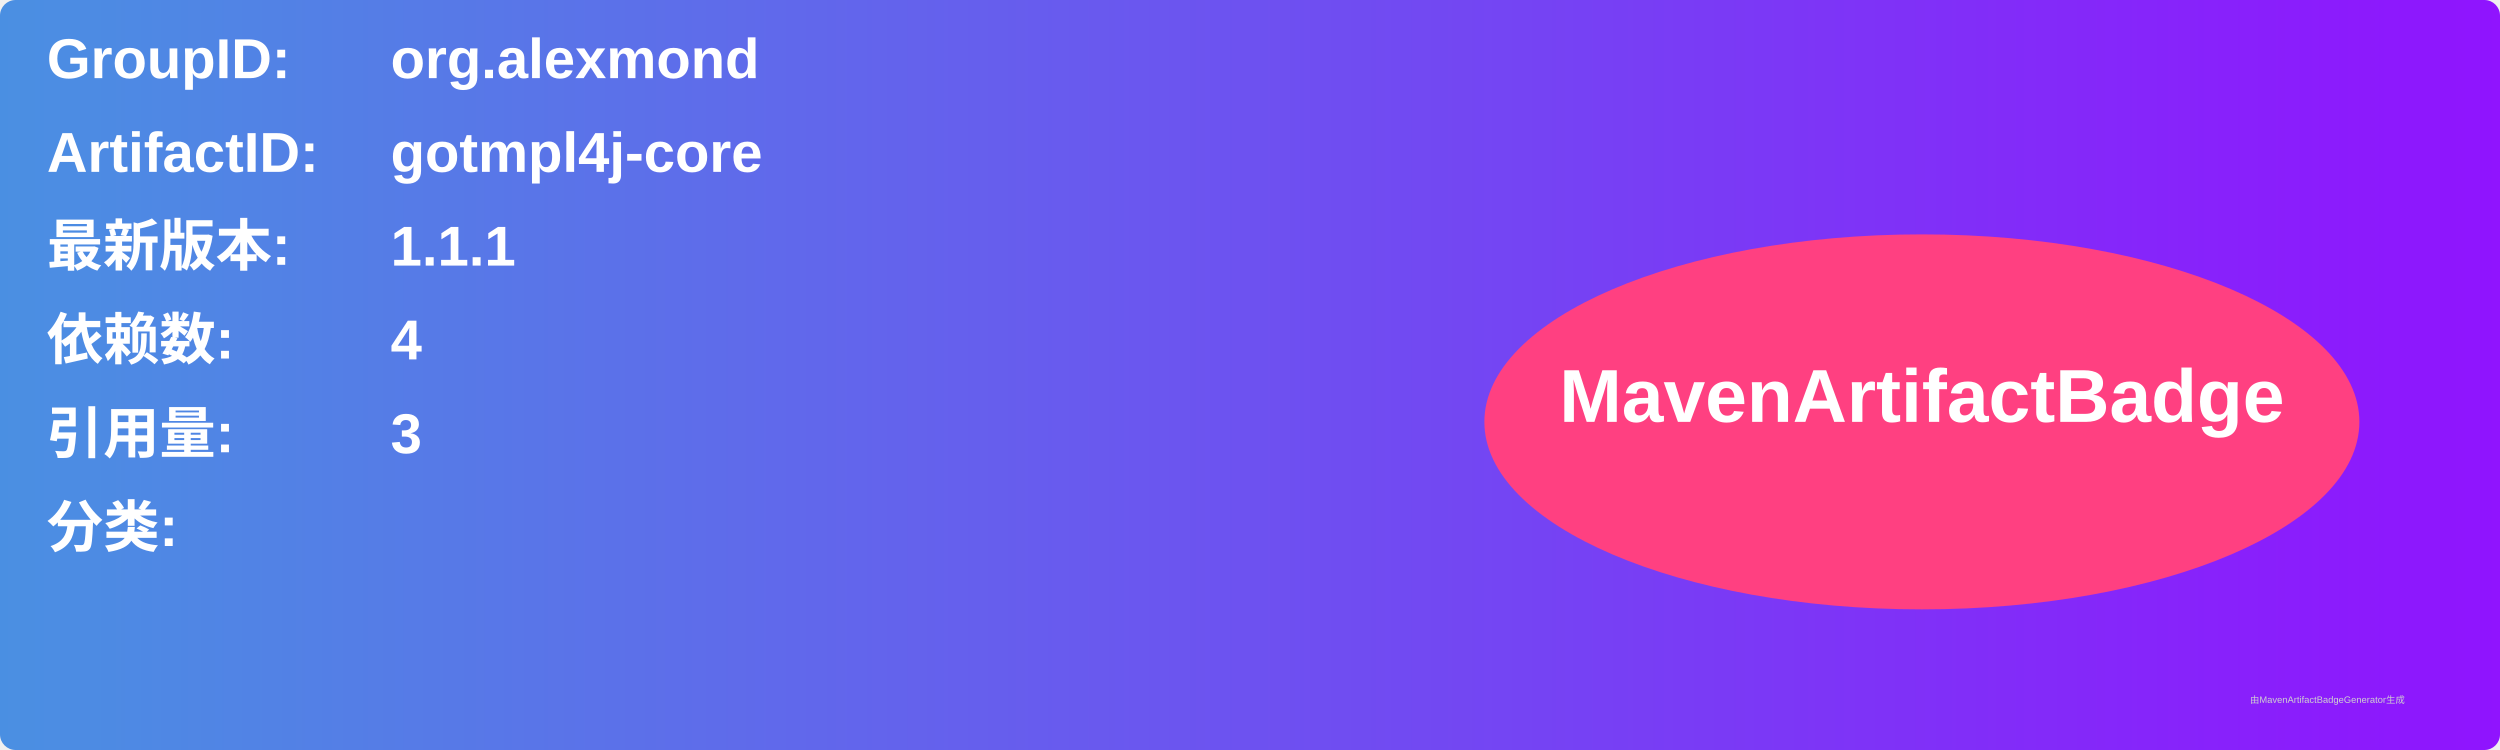
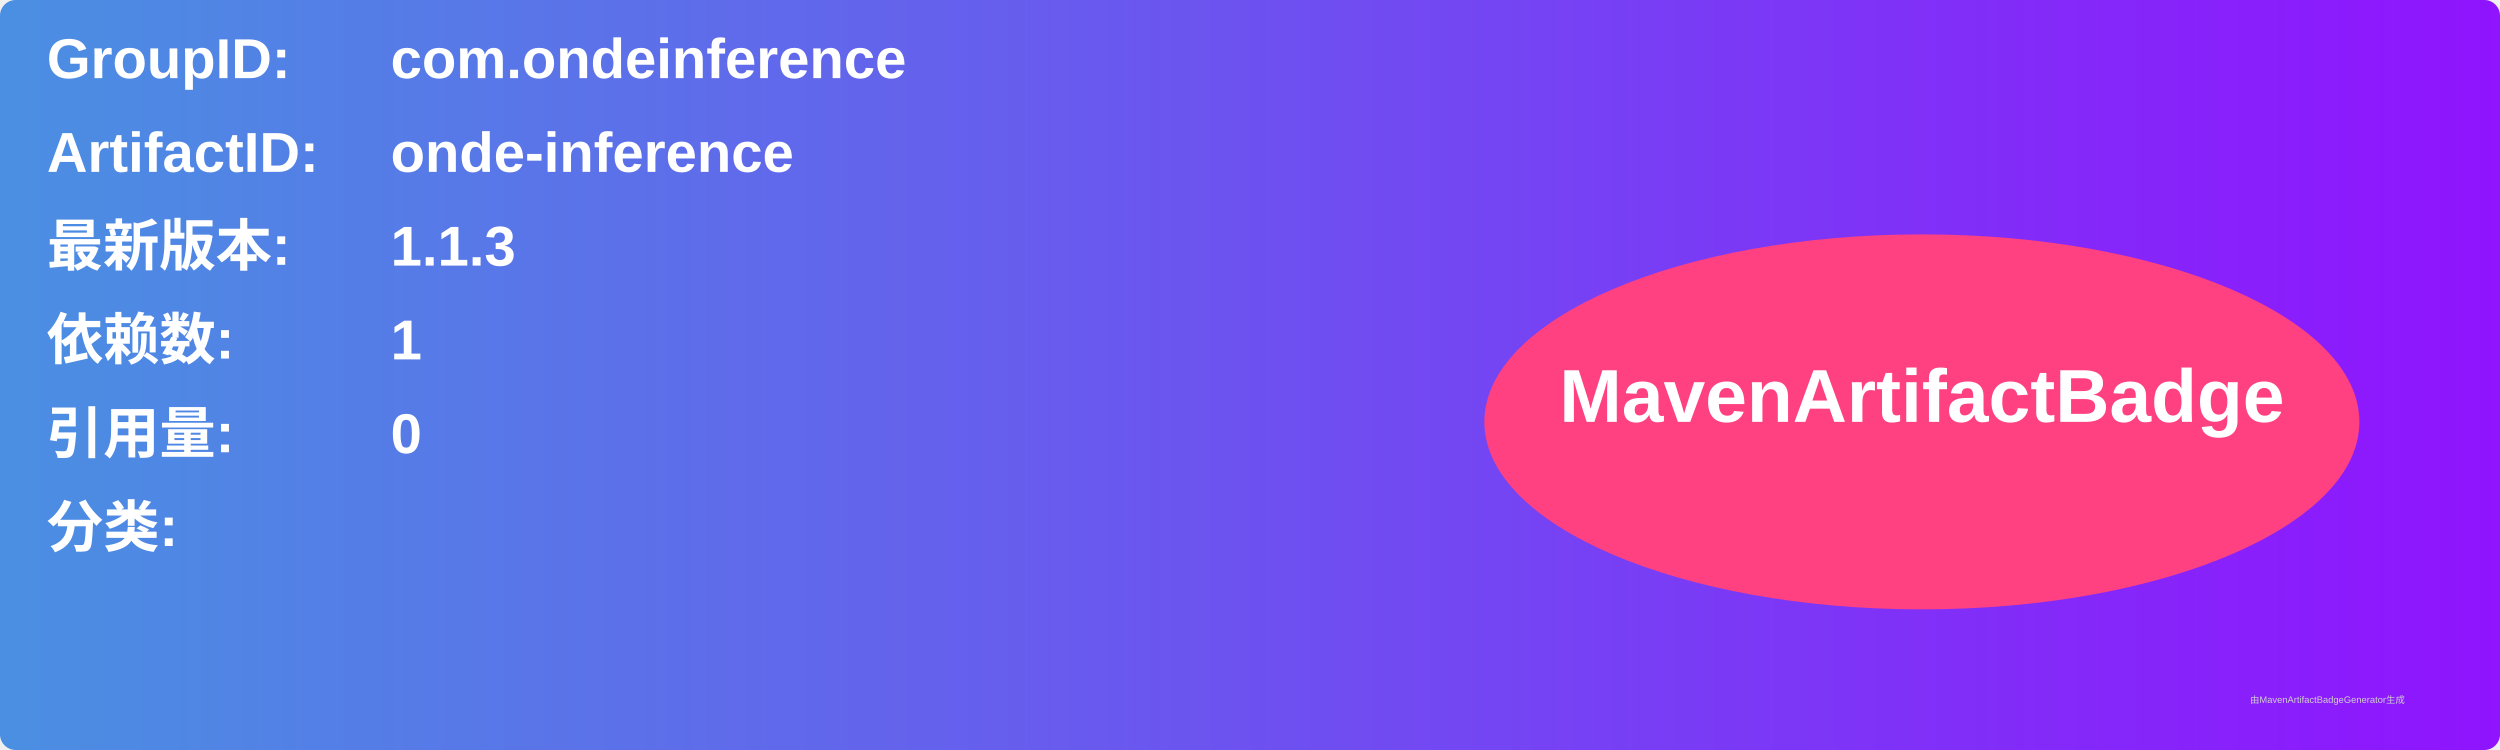
<svg xmlns="http://www.w3.org/2000/svg" width="800" height="240" viewBox="0 0 800 240">
  <linearGradient id="grad" x1="0%" y1="0%" x2="100%" y2="0%">
    <stop offset="0%" stop-color="#4a90e2" />
    <stop offset="100%" stop-color="#9013fe" />
  </linearGradient>
  <rect width="100%" height="100%" rx="5" ry="5" fill="url(#grad)" />
  <g transform="translate(15, 15)">
    <text x="0" y="10" font-family="Arial" font-size="18" fill="white" font-weight="bold" width="260">GroupID:</text>
-     <text x="110" y="10" font-family="Arial" font-size="18" fill="white" font-weight="bold" width="460">org.alexmond</text>
+     <text x="110" y="10" font-family="Arial" font-size="18" fill="white" font-weight="bold" width="460">com.ondeinference</text>
    <text x="0" y="40" font-family="Arial" font-size="18" fill="white" font-weight="bold" width="260">ArtifactID:</text>
-     <text x="110" y="40" font-family="Arial" font-size="18" fill="white" font-weight="bold" width="460">gotmpl4j-core</text>
+     <text x="110" y="40" font-family="Arial" font-size="18" fill="white" font-weight="bold" width="460">onde-inference</text>
    <text x="0" y="70" font-family="Arial" font-size="18" fill="white" font-weight="bold">最新版本:</text>
    <text x="110" y="70" font-family="Arial" font-size="18" fill="white" font-weight="bold">
-       <tspan font-weight="bold">1.1.1</tspan>
+       <tspan font-weight="bold">1.1.3</tspan>
    </text>
    <text x="0" y="100" font-family="Arial" font-size="18" fill="white" font-weight="bold">依赖数: </text>
    <text x="110" y="100" font-family="Arial" font-size="18" fill="white">
-       <tspan font-weight="bold">4</tspan>
+       <tspan font-weight="bold">1</tspan>
    </text>
    <text x="0" y="130" font-family="Arial" font-size="18" fill="white" font-weight="bold">引用量: </text>
    <text x="110" y="130" font-family="Arial" font-size="18" fill="white">
-       <tspan font-weight="bold">3</tspan>
+       <tspan font-weight="bold">0</tspan>
    </text>
    <text x="0" y="160" font-family="Arial" font-size="18" fill="white" font-weight="bold">分类:</text>
    <text x="10" y="190" font-family="Arial" font-size="10" fill="white">
      <tspan font-weight="bold" />
    </text>
    <ellipse cx="600" cy="120" rx="140" ry="60" fill="#ff4081" />
    <text x="600" y="120" text-anchor="middle" font-family="Arial" font-size="24" fill="white" font-weight="bold">MavenArtifactBadge</text>
  </g>
  <text x="720" y="225" font-family="Arial" font-size="3" fill="#d0d0d0">由MavenArtifactBadgeGenerator生成</text>
</svg>
